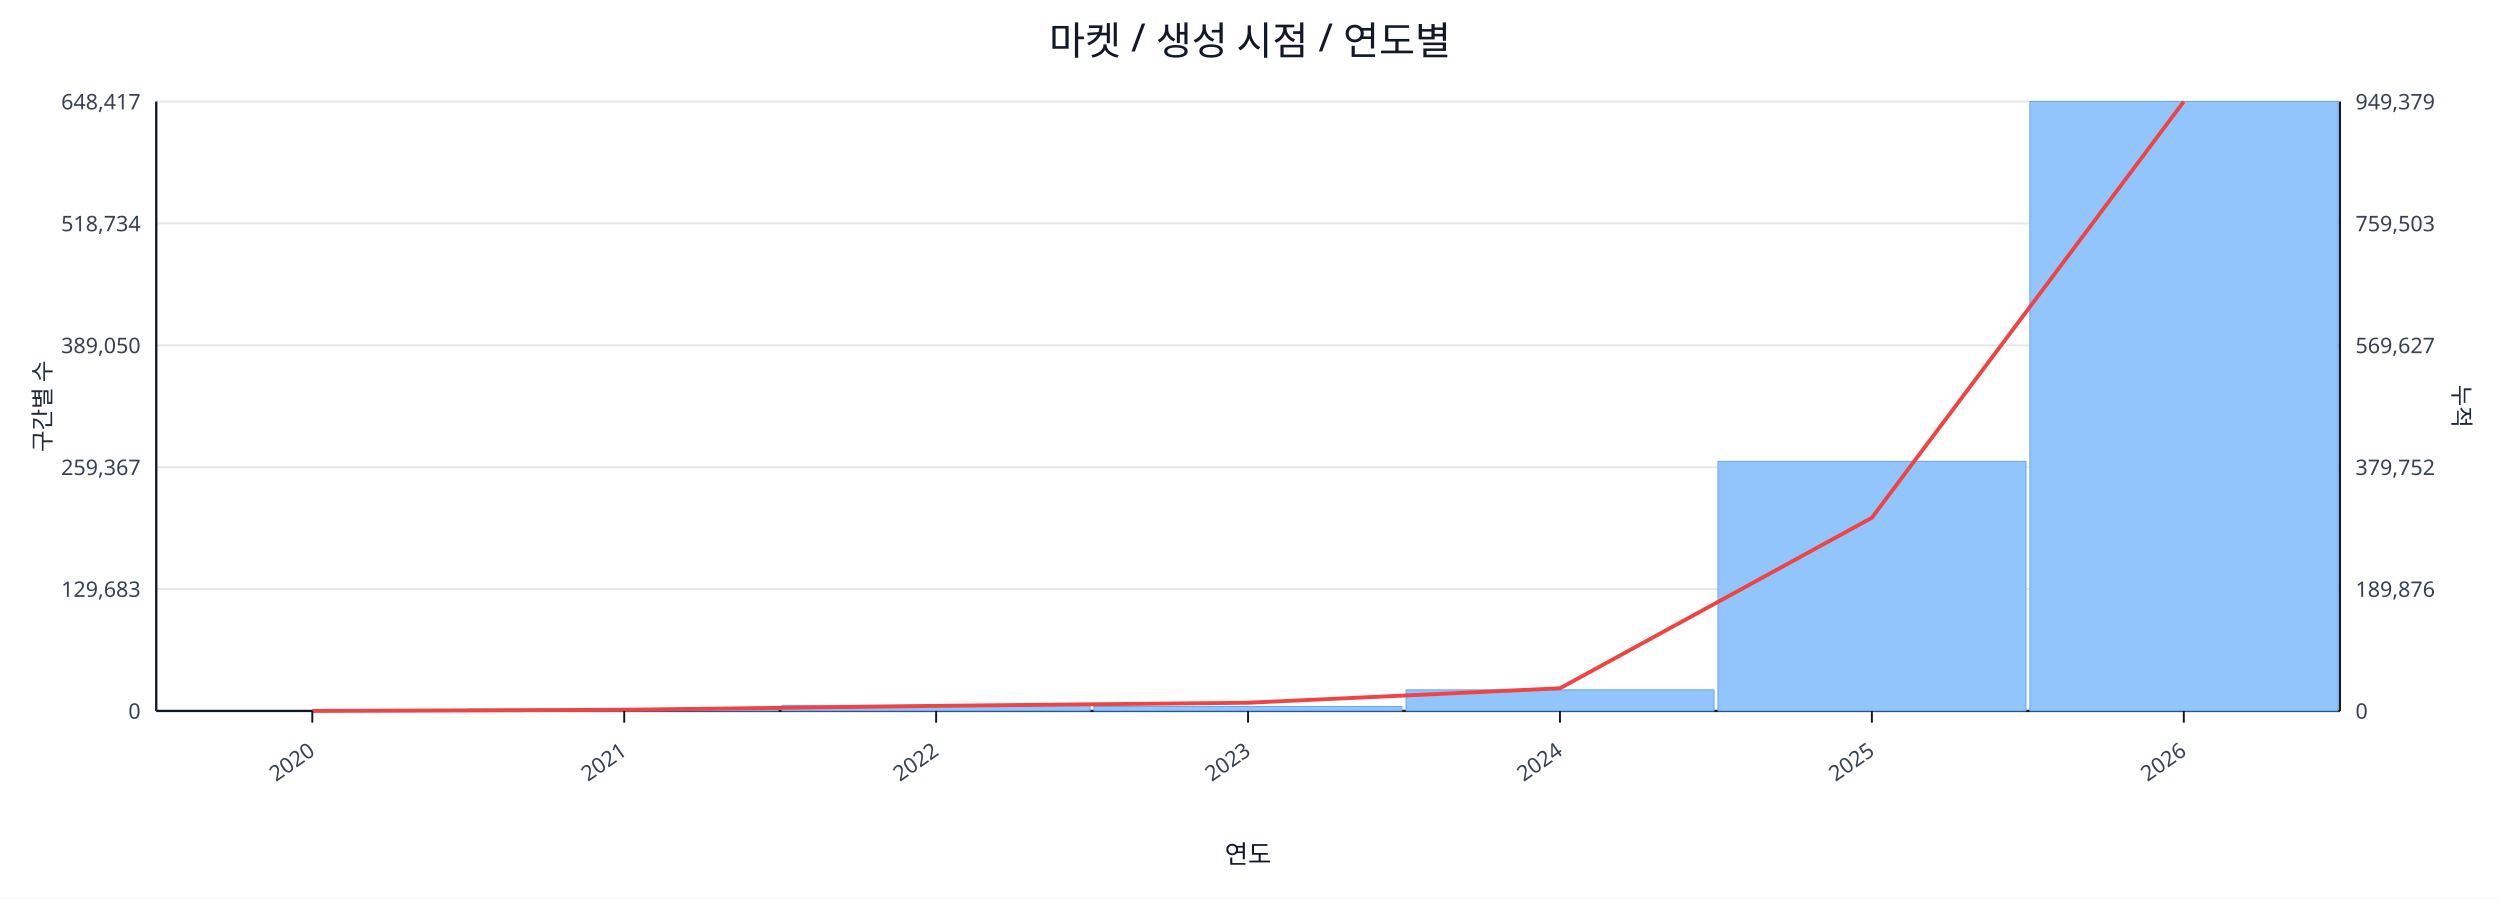
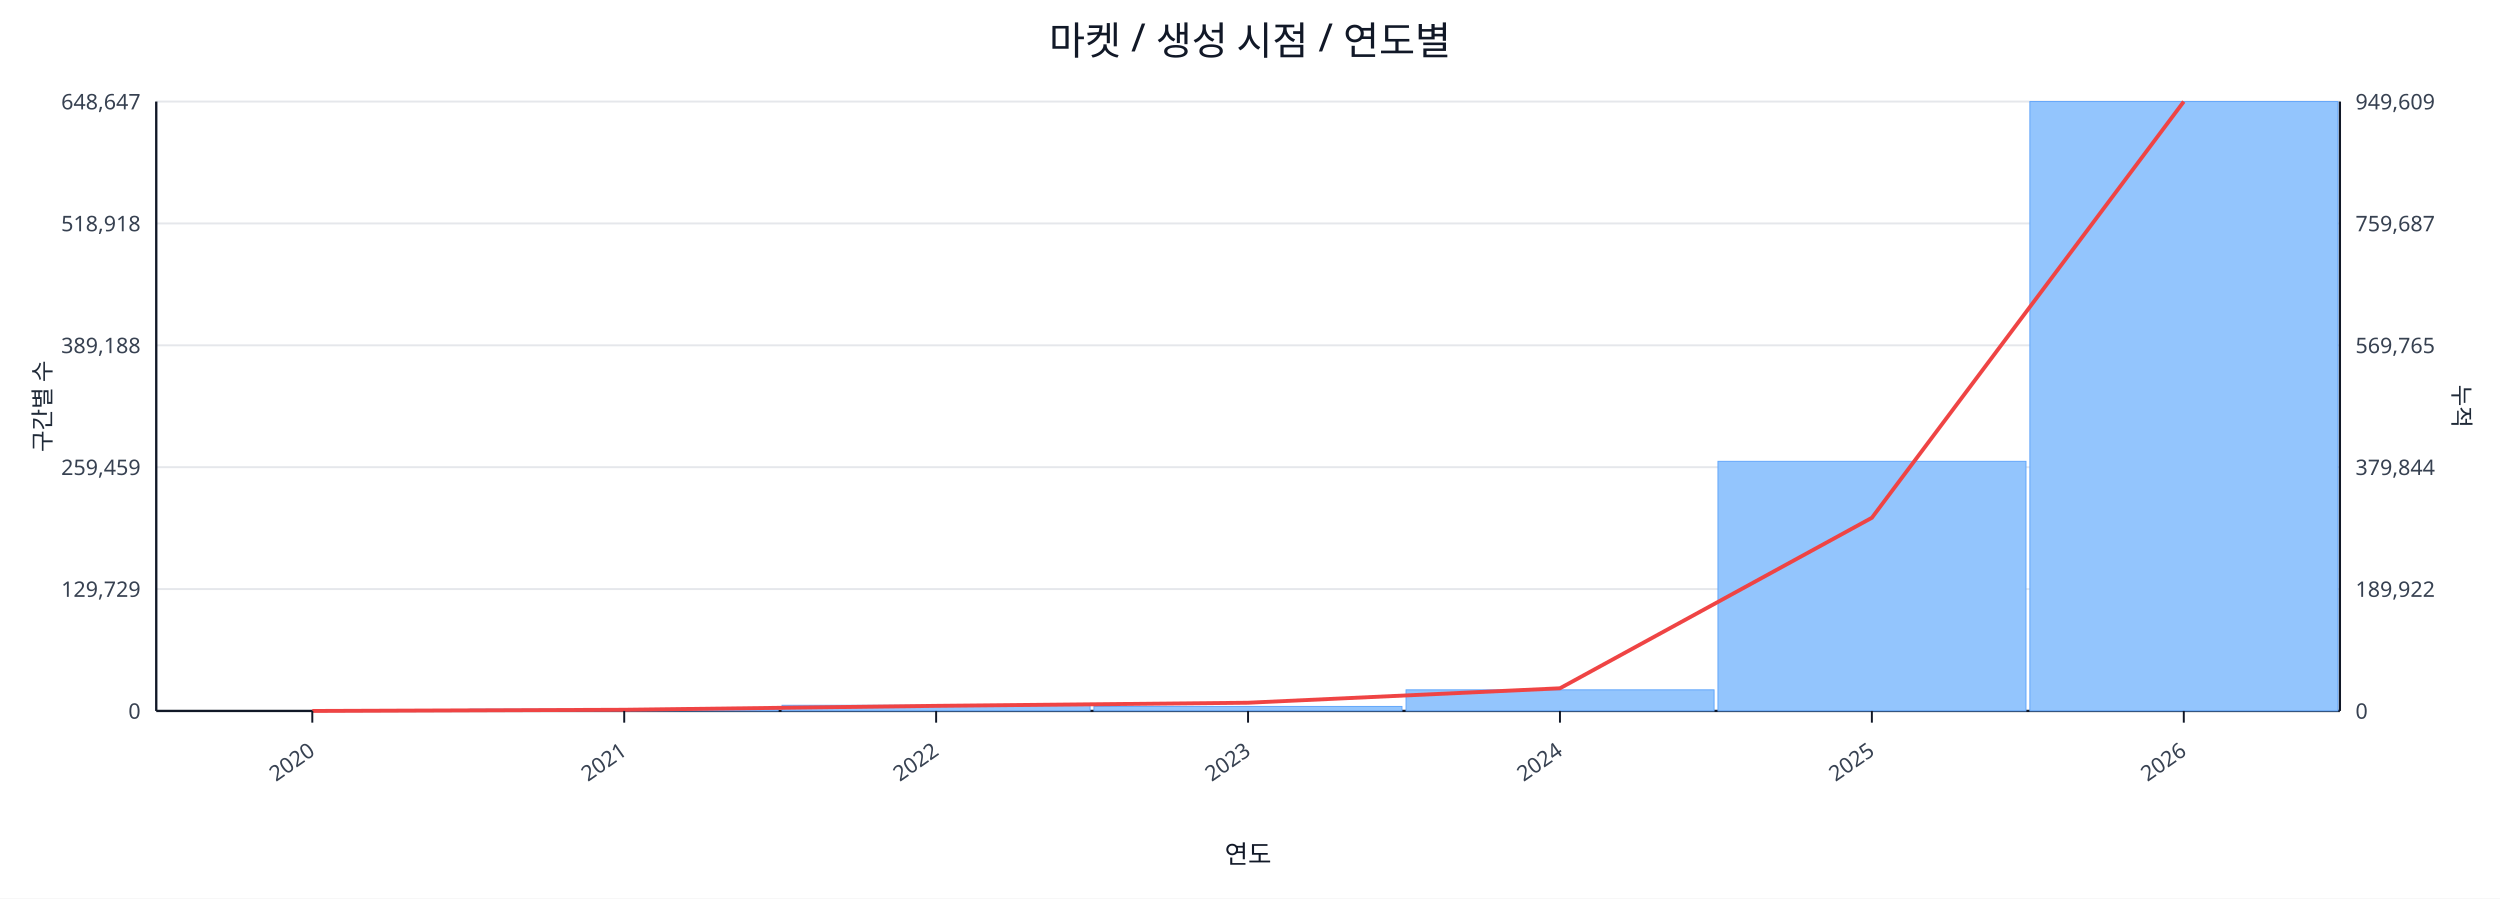
<svg xmlns="http://www.w3.org/2000/svg" width="1280" height="460" viewBox="0 0 1280 460">
  <rect x="0" y="0" width="100%" height="100%" fill="#ffffff" />
  <text x="640.0" y="28" font-size="20" text-anchor="middle" font-family="sans-serif" fill="#111827">마켓 / 생성 시점 / 연도별</text>
  <line x1="80.0" y1="52.0" x2="1198.0" y2="52.0" stroke="#e5e7eb" stroke-width="1" />
-   <text x="72.0" y="56.0" font-size="11" text-anchor="end" font-family="sans-serif" fill="#374151">648,417</text>
-   <text x="1206.0" y="56.0" font-size="11" text-anchor="start" font-family="sans-serif" fill="#374151">949,379</text>
+   <text x="72.0" y="56.0" font-size="11" text-anchor="end" font-family="sans-serif" fill="#374151">648,647</text>
+   <text x="1206.0" y="56.0" font-size="11" text-anchor="start" font-family="sans-serif" fill="#374151">949,609</text>
  <line x1="80.0" y1="114.4" x2="1198.0" y2="114.4" stroke="#e5e7eb" stroke-width="1" />
-   <text x="72.0" y="118.4" font-size="11" text-anchor="end" font-family="sans-serif" fill="#374151">518,734</text>
-   <text x="1206.0" y="118.4" font-size="11" text-anchor="start" font-family="sans-serif" fill="#374151">759,503</text>
+   <text x="72.0" y="118.4" font-size="11" text-anchor="end" font-family="sans-serif" fill="#374151">518,918</text>
+   <text x="1206.0" y="118.4" font-size="11" text-anchor="start" font-family="sans-serif" fill="#374151">759,687</text>
  <line x1="80.0" y1="176.8" x2="1198.0" y2="176.8" stroke="#e5e7eb" stroke-width="1" />
-   <text x="72.0" y="180.8" font-size="11" text-anchor="end" font-family="sans-serif" fill="#374151">389,050</text>
-   <text x="1206.0" y="180.8" font-size="11" text-anchor="start" font-family="sans-serif" fill="#374151">569,627</text>
+   <text x="72.0" y="180.8" font-size="11" text-anchor="end" font-family="sans-serif" fill="#374151">389,188</text>
+   <text x="1206.0" y="180.8" font-size="11" text-anchor="start" font-family="sans-serif" fill="#374151">569,765</text>
  <line x1="80.0" y1="239.2" x2="1198.0" y2="239.2" stroke="#e5e7eb" stroke-width="1" />
-   <text x="72.0" y="243.2" font-size="11" text-anchor="end" font-family="sans-serif" fill="#374151">259,367</text>
-   <text x="1206.0" y="243.2" font-size="11" text-anchor="start" font-family="sans-serif" fill="#374151">379,752</text>
+   <text x="72.0" y="243.2" font-size="11" text-anchor="end" font-family="sans-serif" fill="#374151">259,459</text>
+   <text x="1206.0" y="243.2" font-size="11" text-anchor="start" font-family="sans-serif" fill="#374151">379,844</text>
  <line x1="80.0" y1="301.6" x2="1198.0" y2="301.6" stroke="#e5e7eb" stroke-width="1" />
-   <text x="72.0" y="305.6" font-size="11" text-anchor="end" font-family="sans-serif" fill="#374151">129,683</text>
-   <text x="1206.0" y="305.6" font-size="11" text-anchor="start" font-family="sans-serif" fill="#374151">189,876</text>
+   <text x="72.0" y="305.6" font-size="11" text-anchor="end" font-family="sans-serif" fill="#374151">129,729</text>
+   <text x="1206.0" y="305.6" font-size="11" text-anchor="start" font-family="sans-serif" fill="#374151">189,922</text>
  <line x1="80.0" y1="364.0" x2="1198.0" y2="364.0" stroke="#e5e7eb" stroke-width="1" />
  <text x="72.0" y="368.0" font-size="11" text-anchor="end" font-family="sans-serif" fill="#374151">0</text>
  <text x="1206.0" y="368.0" font-size="11" text-anchor="start" font-family="sans-serif" fill="#374151">0</text>
  <line x1="80.0" y1="364.0" x2="1198.0" y2="364.0" stroke="#111827" stroke-width="1.2" />
  <line x1="80.0" y1="52.0" x2="80.0" y2="364.0" stroke="#111827" stroke-width="1.2" />
  <line x1="1198.0" y1="52.0" x2="1198.0" y2="364.0" stroke="#111827" stroke-width="1.2" />
  <rect x="81.0" y="364.0" width="157.7" height="0.0" fill="#93c5fd" stroke="#60a5fa" stroke-width="0.5" />
  <rect x="240.7" y="363.1" width="157.7" height="0.9" fill="#93c5fd" stroke="#60a5fa" stroke-width="0.5" />
  <rect x="400.4" y="361.1" width="157.7" height="2.9" fill="#93c5fd" stroke="#60a5fa" stroke-width="0.5" />
  <rect x="560.1" y="361.7" width="157.7" height="2.3" fill="#93c5fd" stroke="#60a5fa" stroke-width="0.5" />
  <rect x="719.9" y="353.2" width="157.7" height="10.8" fill="#93c5fd" stroke="#60a5fa" stroke-width="0.5" />
  <rect x="879.6" y="236.2" width="157.7" height="127.8" fill="#93c5fd" stroke="#60a5fa" stroke-width="0.5" />
  <rect x="1039.3" y="52.0" width="157.7" height="312.0" fill="#93c5fd" stroke="#60a5fa" stroke-width="0.5" />
  <polyline fill="none" stroke="#ef4444" stroke-width="2" points="159.9,364.0 319.6,363.4 479.3,361.4 639.0,359.8 798.7,352.4 958.4,265.1 1118.1,52.0" />
  <line x1="159.9" y1="364.0" x2="159.9" y2="370.0" stroke="#111827" stroke-width="1" />
  <text x="161.9" y="386.0" font-size="11" text-anchor="end" transform="rotate(-35 161.9 386.0)" font-family="sans-serif" fill="#374151">2020</text>
  <line x1="319.6" y1="364.0" x2="319.6" y2="370.0" stroke="#111827" stroke-width="1" />
  <text x="321.6" y="386.0" font-size="11" text-anchor="end" transform="rotate(-35 321.6 386.0)" font-family="sans-serif" fill="#374151">2021</text>
  <line x1="479.3" y1="364.0" x2="479.3" y2="370.0" stroke="#111827" stroke-width="1" />
  <text x="481.3" y="386.0" font-size="11" text-anchor="end" transform="rotate(-35 481.3 386.0)" font-family="sans-serif" fill="#374151">2022</text>
  <line x1="639.0" y1="364.0" x2="639.0" y2="370.0" stroke="#111827" stroke-width="1" />
  <text x="641.0" y="386.0" font-size="11" text-anchor="end" transform="rotate(-35 641.0 386.0)" font-family="sans-serif" fill="#374151">2023</text>
  <line x1="798.7" y1="364.0" x2="798.7" y2="370.0" stroke="#111827" stroke-width="1" />
  <text x="800.7" y="386.0" font-size="11" text-anchor="end" transform="rotate(-35 800.7 386.0)" font-family="sans-serif" fill="#374151">2024</text>
  <line x1="958.4" y1="364.0" x2="958.4" y2="370.0" stroke="#111827" stroke-width="1" />
  <text x="960.4" y="386.0" font-size="11" text-anchor="end" transform="rotate(-35 960.4 386.0)" font-family="sans-serif" fill="#374151">2025</text>
  <line x1="1118.1" y1="364.0" x2="1118.1" y2="370.0" stroke="#111827" stroke-width="1" />
  <text x="1120.1" y="386.0" font-size="11" text-anchor="end" transform="rotate(-35 1120.1 386.0)" font-family="sans-serif" fill="#374151">2026</text>
  <text x="26" y="208.0" font-size="12" transform="rotate(-90 26 208.0)" text-anchor="middle" font-family="sans-serif" fill="#1f2937">구간별 수</text>
  <text x="1256.0" y="208.0" font-size="12" transform="rotate(90 1256.0 208.0)" text-anchor="middle" font-family="sans-serif" fill="#1f2937">누적</text>
  <text x="639.0" y="442.0" font-size="13" text-anchor="middle" font-family="sans-serif" fill="#111827">연도</text>
</svg>
